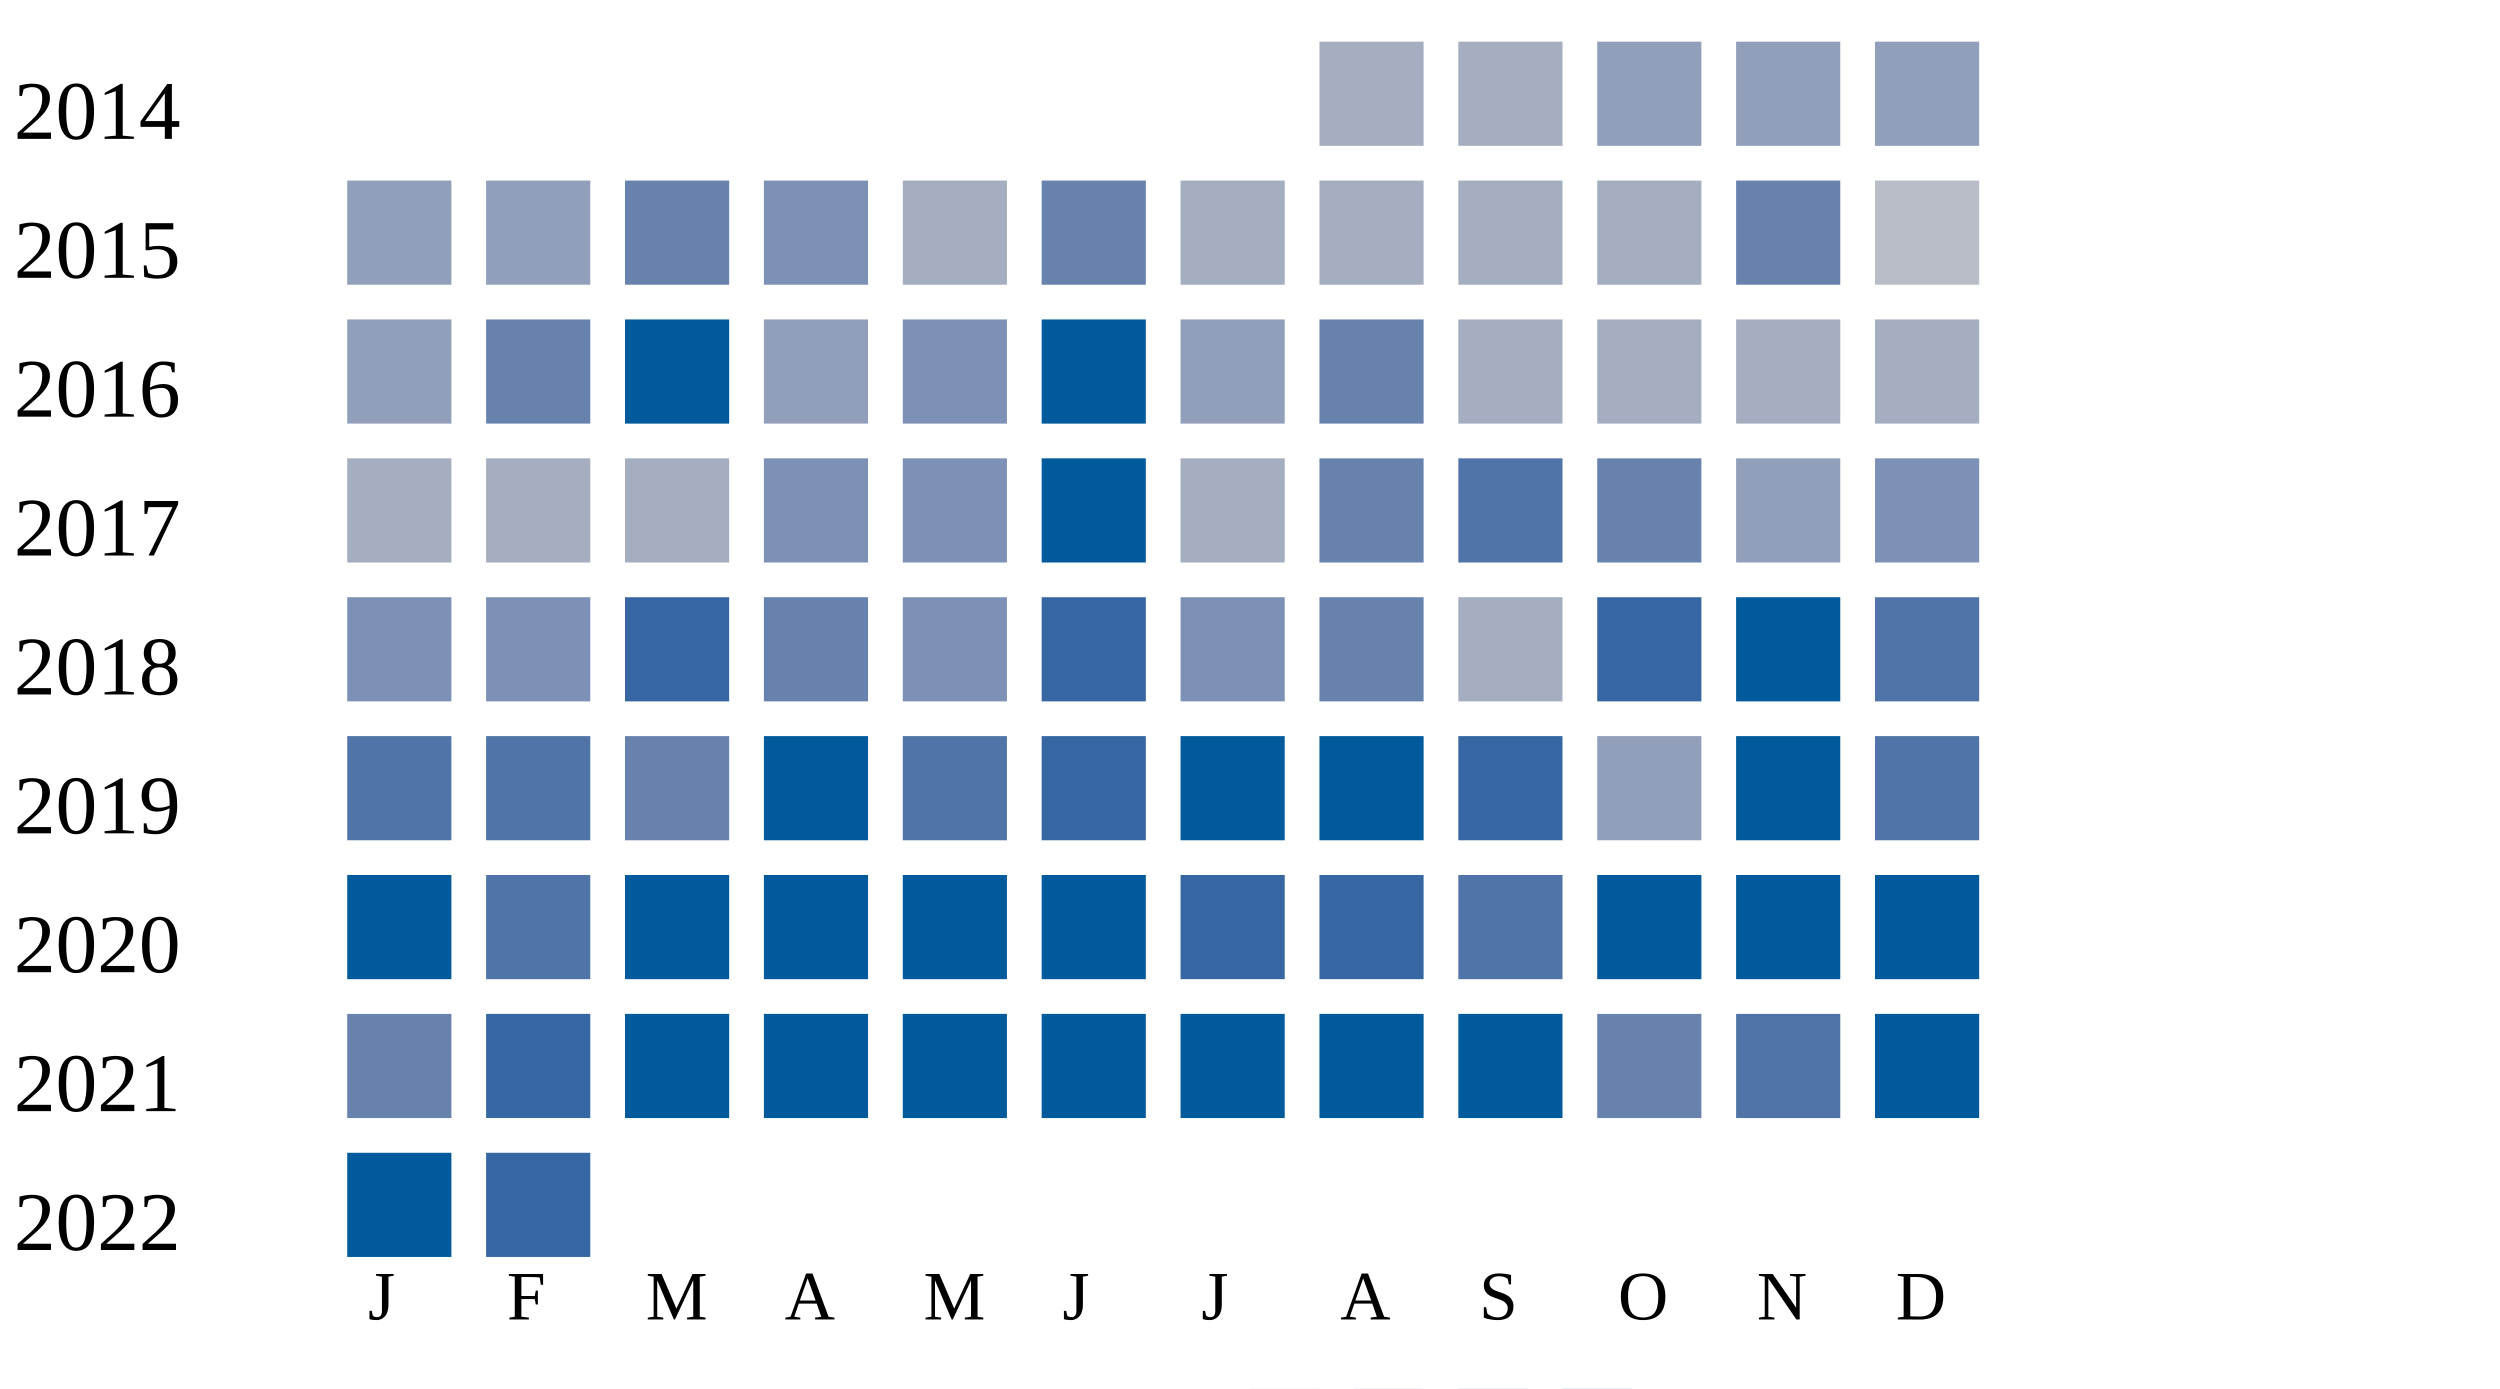
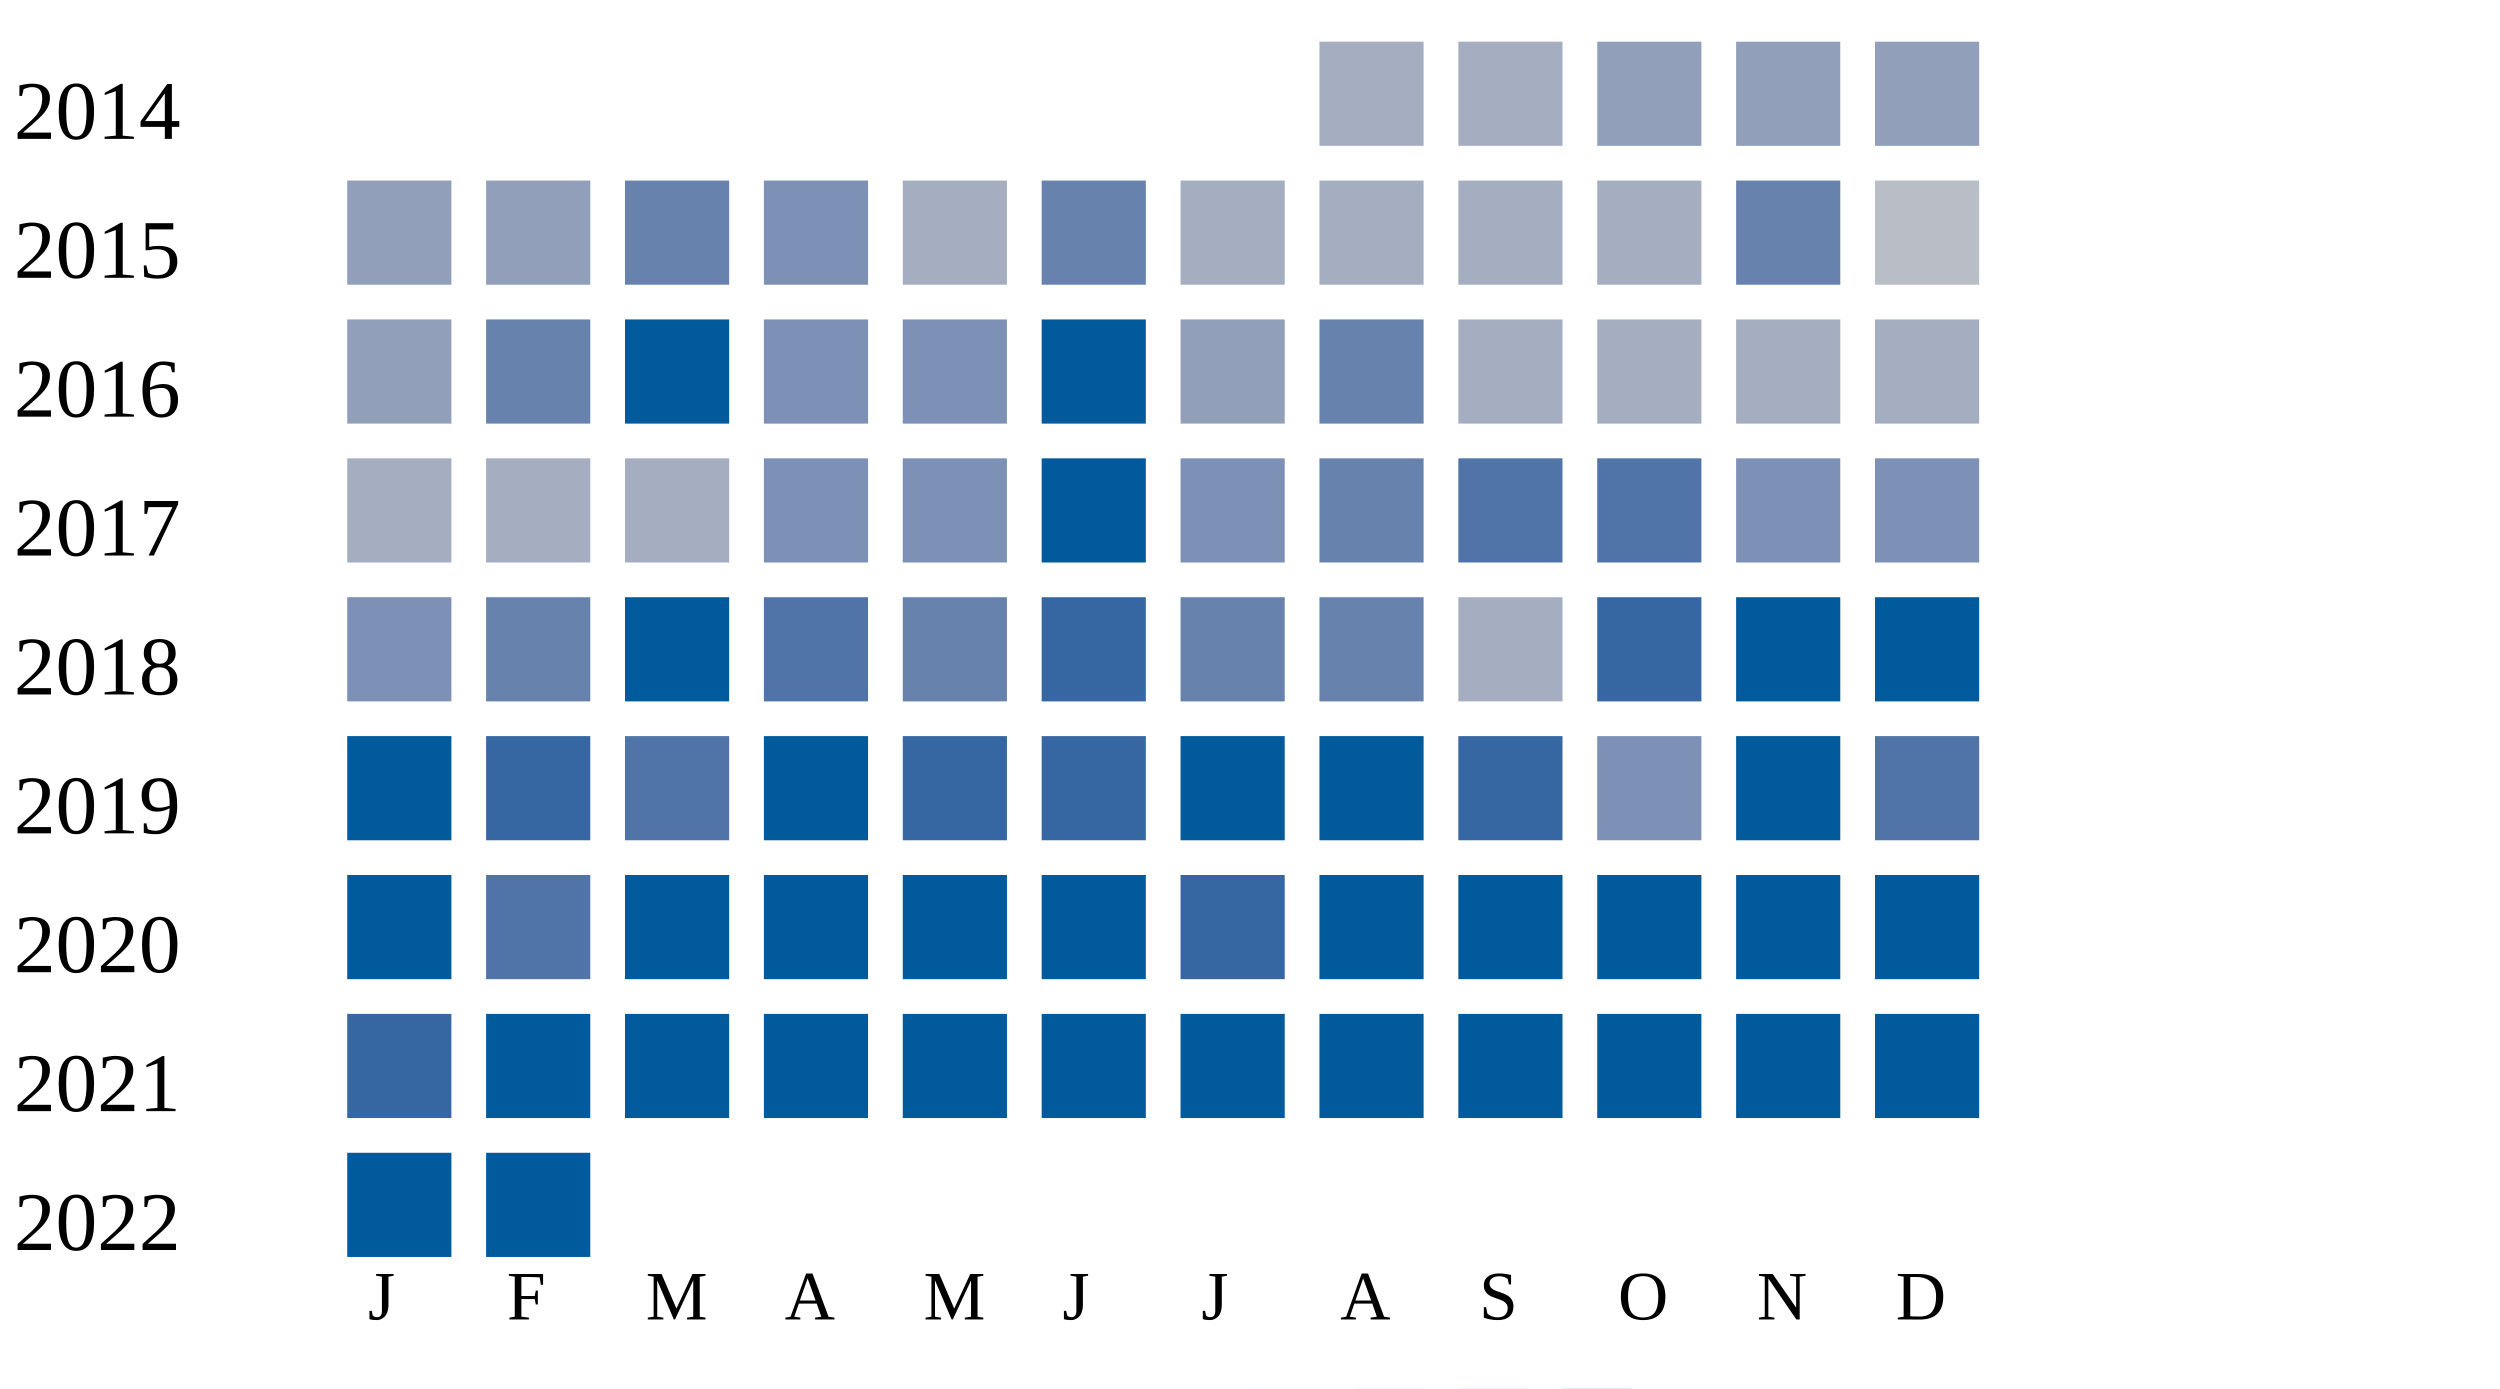
<svg xmlns="http://www.w3.org/2000/svg" width="360" height="200">
  <g transform="translate(0 0)">
    <text x="2" y="20">2014</text>
    <rect x="190" y="6" width="15" height="15" fill="#a5aec0" />
    <rect x="210" y="6" width="15" height="15" fill="#a5aec0" />
    <rect x="230" y="6" width="15" height="15" fill="#919fba" />
    <rect x="250" y="6" width="15" height="15" fill="#919fba" />
    <rect x="270" y="6" width="15" height="15" fill="#919fba" />
  </g>
  <g transform="translate(0 20)">
    <text x="2" y="20">2015</text>
    <rect x="50" y="6" width="15" height="15" fill="#919fba" />
    <rect x="70" y="6" width="15" height="15" fill="#919fba" />
    <rect x="90" y="6" width="15" height="15" fill="#6882ae" />
    <rect x="110" y="6" width="15" height="15" fill="#7d90b5" />
    <rect x="130" y="6" width="15" height="15" fill="#a5aec0" />
    <rect x="150" y="6" width="15" height="15" fill="#6882ae" />
    <rect x="170" y="6" width="15" height="15" fill="#a5aec0" />
    <rect x="190" y="6" width="15" height="15" fill="#a5aec0" />
    <rect x="210" y="6" width="15" height="15" fill="#a5aec0" />
    <rect x="230" y="6" width="15" height="15" fill="#a5aec0" />
    <rect x="250" y="6" width="15" height="15" fill="#6882ae" />
    <rect x="270" y="6" width="15" height="15" fill="#b9bdc6" />
  </g>
  <g transform="translate(0 40)">
    <text x="2" y="20">2016</text>
    <rect x="50" y="6" width="15" height="15" fill="#919fba" />
    <rect x="70" y="6" width="15" height="15" fill="#6882ae" />
    <rect x="90" y="6" width="15" height="15" fill="#005a9c" />
-     <rect x="110" y="6" width="15" height="15" fill="#919fba" />
+     <rect x="110" y="6" width="15" height="15" fill="#7d90b5" />
    <rect x="130" y="6" width="15" height="15" fill="#7d90b5" />
    <rect x="150" y="6" width="15" height="15" fill="#005a9c" />
    <rect x="170" y="6" width="15" height="15" fill="#919fba" />
    <rect x="190" y="6" width="15" height="15" fill="#6882ae" />
    <rect x="210" y="6" width="15" height="15" fill="#a5aec0" />
    <rect x="230" y="6" width="15" height="15" fill="#a5aec0" />
    <rect x="250" y="6" width="15" height="15" fill="#a5aec0" />
    <rect x="270" y="6" width="15" height="15" fill="#a5aec0" />
  </g>
  <g transform="translate(0 60)">
    <text x="2" y="20">2017</text>
    <rect x="50" y="6" width="15" height="15" fill="#a5aec0" />
    <rect x="70" y="6" width="15" height="15" fill="#a5aec0" />
    <rect x="90" y="6" width="15" height="15" fill="#a5aec0" />
    <rect x="110" y="6" width="15" height="15" fill="#7d90b5" />
    <rect x="130" y="6" width="15" height="15" fill="#7d90b5" />
    <rect x="150" y="6" width="15" height="15" fill="#005a9c" />
-     <rect x="170" y="6" width="15" height="15" fill="#a5aec0" />
+     <rect x="170" y="6" width="15" height="15" fill="#7d90b5" />
    <rect x="190" y="6" width="15" height="15" fill="#6882ae" />
    <rect x="210" y="6" width="15" height="15" fill="#5174a8" />
-     <rect x="230" y="6" width="15" height="15" fill="#6882ae" />
-     <rect x="250" y="6" width="15" height="15" fill="#919fba" />
+     <rect x="230" y="6" width="15" height="15" fill="#5174a8" />
+     <rect x="250" y="6" width="15" height="15" fill="#7d90b5" />
    <rect x="270" y="6" width="15" height="15" fill="#7d90b5" />
  </g>
  <g transform="translate(0 80)">
    <text x="2" y="20">2018</text>
    <rect x="50" y="6" width="15" height="15" fill="#7d90b5" />
-     <rect x="70" y="6" width="15" height="15" fill="#7d90b5" />
-     <rect x="90" y="6" width="15" height="15" fill="#3667a2" />
-     <rect x="110" y="6" width="15" height="15" fill="#6882ae" />
-     <rect x="130" y="6" width="15" height="15" fill="#7d90b5" />
+     <rect x="70" y="6" width="15" height="15" fill="#6882ae" />
+     <rect x="90" y="6" width="15" height="15" fill="#005a9c" />
+     <rect x="110" y="6" width="15" height="15" fill="#5174a8" />
+     <rect x="130" y="6" width="15" height="15" fill="#6882ae" />
    <rect x="150" y="6" width="15" height="15" fill="#3667a2" />
-     <rect x="170" y="6" width="15" height="15" fill="#7d90b5" />
+     <rect x="170" y="6" width="15" height="15" fill="#6882ae" />
    <rect x="190" y="6" width="15" height="15" fill="#6882ae" />
    <rect x="210" y="6" width="15" height="15" fill="#a5aec0" />
    <rect x="230" y="6" width="15" height="15" fill="#3667a2" />
    <rect x="250" y="6" width="15" height="15" fill="#005a9c" />
-     <rect x="270" y="6" width="15" height="15" fill="#5174a8" />
+     <rect x="270" y="6" width="15" height="15" fill="#005a9c" />
  </g>
  <g transform="translate(0 100)">
    <text x="2" y="20">2019</text>
-     <rect x="50" y="6" width="15" height="15" fill="#5174a8" />
-     <rect x="70" y="6" width="15" height="15" fill="#5174a8" />
-     <rect x="90" y="6" width="15" height="15" fill="#6882ae" />
+     <rect x="50" y="6" width="15" height="15" fill="#005a9c" />
+     <rect x="70" y="6" width="15" height="15" fill="#3667a2" />
+     <rect x="90" y="6" width="15" height="15" fill="#5174a8" />
    <rect x="110" y="6" width="15" height="15" fill="#005a9c" />
-     <rect x="130" y="6" width="15" height="15" fill="#5174a8" />
+     <rect x="130" y="6" width="15" height="15" fill="#3667a2" />
    <rect x="150" y="6" width="15" height="15" fill="#3667a2" />
    <rect x="170" y="6" width="15" height="15" fill="#005a9c" />
    <rect x="190" y="6" width="15" height="15" fill="#005a9c" />
    <rect x="210" y="6" width="15" height="15" fill="#3667a2" />
-     <rect x="230" y="6" width="15" height="15" fill="#919fba" />
+     <rect x="230" y="6" width="15" height="15" fill="#7d90b5" />
    <rect x="250" y="6" width="15" height="15" fill="#005a9c" />
    <rect x="270" y="6" width="15" height="15" fill="#5174a8" />
  </g>
  <g transform="translate(0 120)">
    <text x="2" y="20">2020</text>
    <rect x="50" y="6" width="15" height="15" fill="#005a9c" />
    <rect x="70" y="6" width="15" height="15" fill="#5174a8" />
    <rect x="90" y="6" width="15" height="15" fill="#005a9c" />
    <rect x="110" y="6" width="15" height="15" fill="#005a9c" />
    <rect x="130" y="6" width="15" height="15" fill="#005a9c" />
    <rect x="150" y="6" width="15" height="15" fill="#005a9c" />
    <rect x="170" y="6" width="15" height="15" fill="#3667a2" />
-     <rect x="190" y="6" width="15" height="15" fill="#3667a2" />
-     <rect x="210" y="6" width="15" height="15" fill="#5174a8" />
+     <rect x="190" y="6" width="15" height="15" fill="#005a9c" />
+     <rect x="210" y="6" width="15" height="15" fill="#005a9c" />
    <rect x="230" y="6" width="15" height="15" fill="#005a9c" />
    <rect x="250" y="6" width="15" height="15" fill="#005a9c" />
    <rect x="270" y="6" width="15" height="15" fill="#005a9c" />
  </g>
  <g transform="translate(0 140)">
    <text x="2" y="20">2021</text>
-     <rect x="50" y="6" width="15" height="15" fill="#6882ae" />
-     <rect x="70" y="6" width="15" height="15" fill="#3667a2" />
+     <rect x="50" y="6" width="15" height="15" fill="#3667a2" />
+     <rect x="70" y="6" width="15" height="15" fill="#005a9c" />
    <rect x="90" y="6" width="15" height="15" fill="#005a9c" />
    <rect x="110" y="6" width="15" height="15" fill="#005a9c" />
    <rect x="130" y="6" width="15" height="15" fill="#005a9c" />
    <rect x="150" y="6" width="15" height="15" fill="#005a9c" />
    <rect x="170" y="6" width="15" height="15" fill="#005a9c" />
    <rect x="190" y="6" width="15" height="15" fill="#005a9c" />
    <rect x="210" y="6" width="15" height="15" fill="#005a9c" />
-     <rect x="230" y="6" width="15" height="15" fill="#6882ae" />
-     <rect x="250" y="6" width="15" height="15" fill="#5174a8" />
+     <rect x="230" y="6" width="15" height="15" fill="#005a9c" />
+     <rect x="250" y="6" width="15" height="15" fill="#005a9c" />
    <rect x="270" y="6" width="15" height="15" fill="#005a9c" />
  </g>
  <g transform="translate(0 160)">
    <text x="2" y="20">2022</text>
    <rect x="50" y="6" width="15" height="15" fill="#005a9c" />
-     <rect x="70" y="6" width="15" height="15" fill="#3667a2" />
+     <rect x="70" y="6" width="15" height="15" fill="#005a9c" />
  </g>
  <text style="font-size: 10px; text-align: center" x="53" y="190">J</text>
  <text style="font-size: 10px; text-align: center" x="73" y="190">F</text>
  <text style="font-size: 10px; text-align: center" x="93" y="190">M</text>
  <text style="font-size: 10px; text-align: center" x="113" y="190">A</text>
  <text style="font-size: 10px; text-align: center" x="133" y="190">M</text>
  <text style="font-size: 10px; text-align: center" x="153" y="190">J</text>
  <text style="font-size: 10px; text-align: center" x="173" y="190">J</text>
  <text style="font-size: 10px; text-align: center" x="193" y="190">A</text>
  <text style="font-size: 10px; text-align: center" x="213" y="190">S</text>
  <text style="font-size: 10px; text-align: center" x="233" y="190">O</text>
  <text style="font-size: 10px; text-align: center" x="253" y="190">N</text>
  <text style="font-size: 10px; text-align: center" x="273" y="190">D</text>
  <text style="font-size: 10px;" x="155" y="209">Less</text>
  <rect fill="#b9bdc6" width="10" height="10" x="180" y="200" />
  <rect fill="#919fba" width="10" height="10" x="195" y="200" />
  <rect fill="#6882ae" width="10" height="10" x="210" y="200" />
  <rect fill="#005a9c" width="10" height="10" x="225" y="200" />
  <text x="240" y="209" style="font-size: 10px;">More</text>
</svg>
